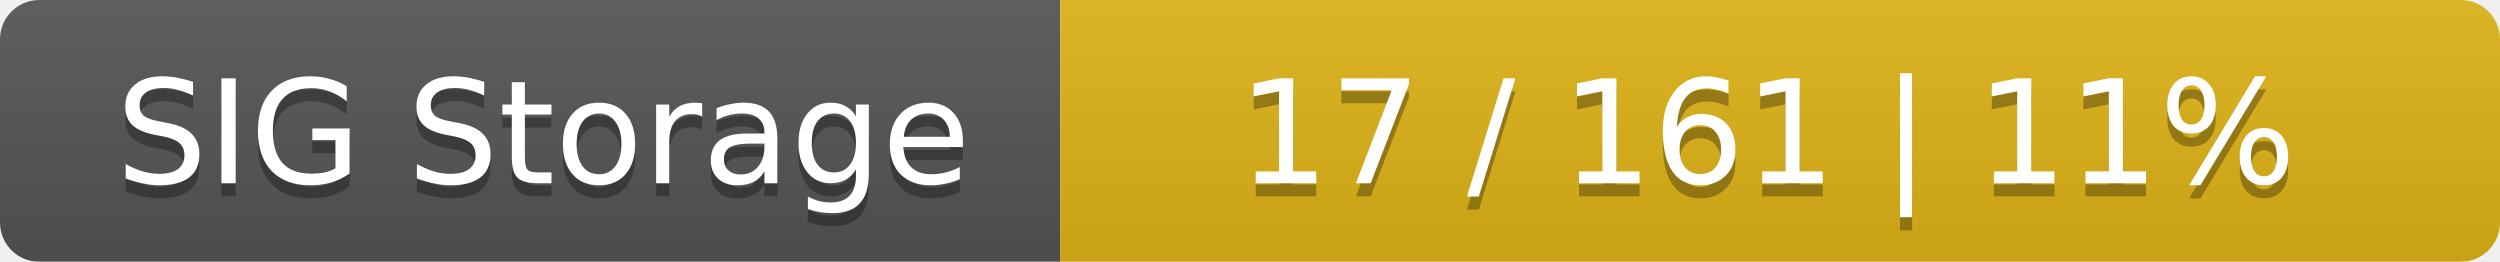
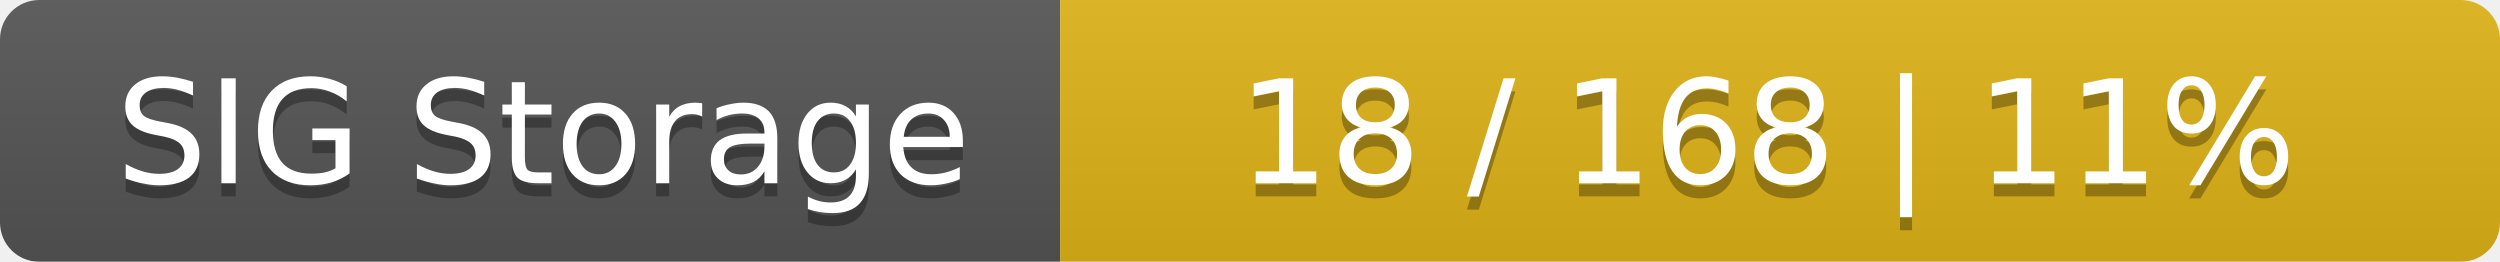
<svg xmlns="http://www.w3.org/2000/svg" width="191" height="20">
  <linearGradient id="smooth" x2="0" y2="100%">
    <stop offset="0" stop-color="#bbb" stop-opacity=".1" />
    <stop offset="1" stop-opacity=".1" />
  </linearGradient>
  <mask id="round">
    <rect width="191" height="20" rx="3" fill="#fff" />
  </mask>
  <g mask="url(#round)">
    <rect width="81" height="20" fill="#555" />
    <rect x="81" width="110" height="20" fill="#dfb317" />
    <rect width="191" height="20" fill="url(#smooth)" />
  </g>
  <g fill="#fff" text-anchor="middle" font-family="DejaVu Sans,Verdana,Geneva,sans-serif" font-size="11">
    <text x="41.5" y="15" fill="#010101" fill-opacity=".3">SIG Storage</text>
    <text x="41.5" y="14">SIG Storage</text>
-     <text x="135" y="15" fill="#010101" fill-opacity=".3">17 / 161    |    11%</text>
-     <text x="135" y="14">17 / 161    |    11%</text>
+     <text x="135" y="15" fill="#010101" fill-opacity=".3">18 / 168    |    11%</text>
+     <text x="135" y="14">18 / 168    |    11%</text>
  </g>
</svg>
